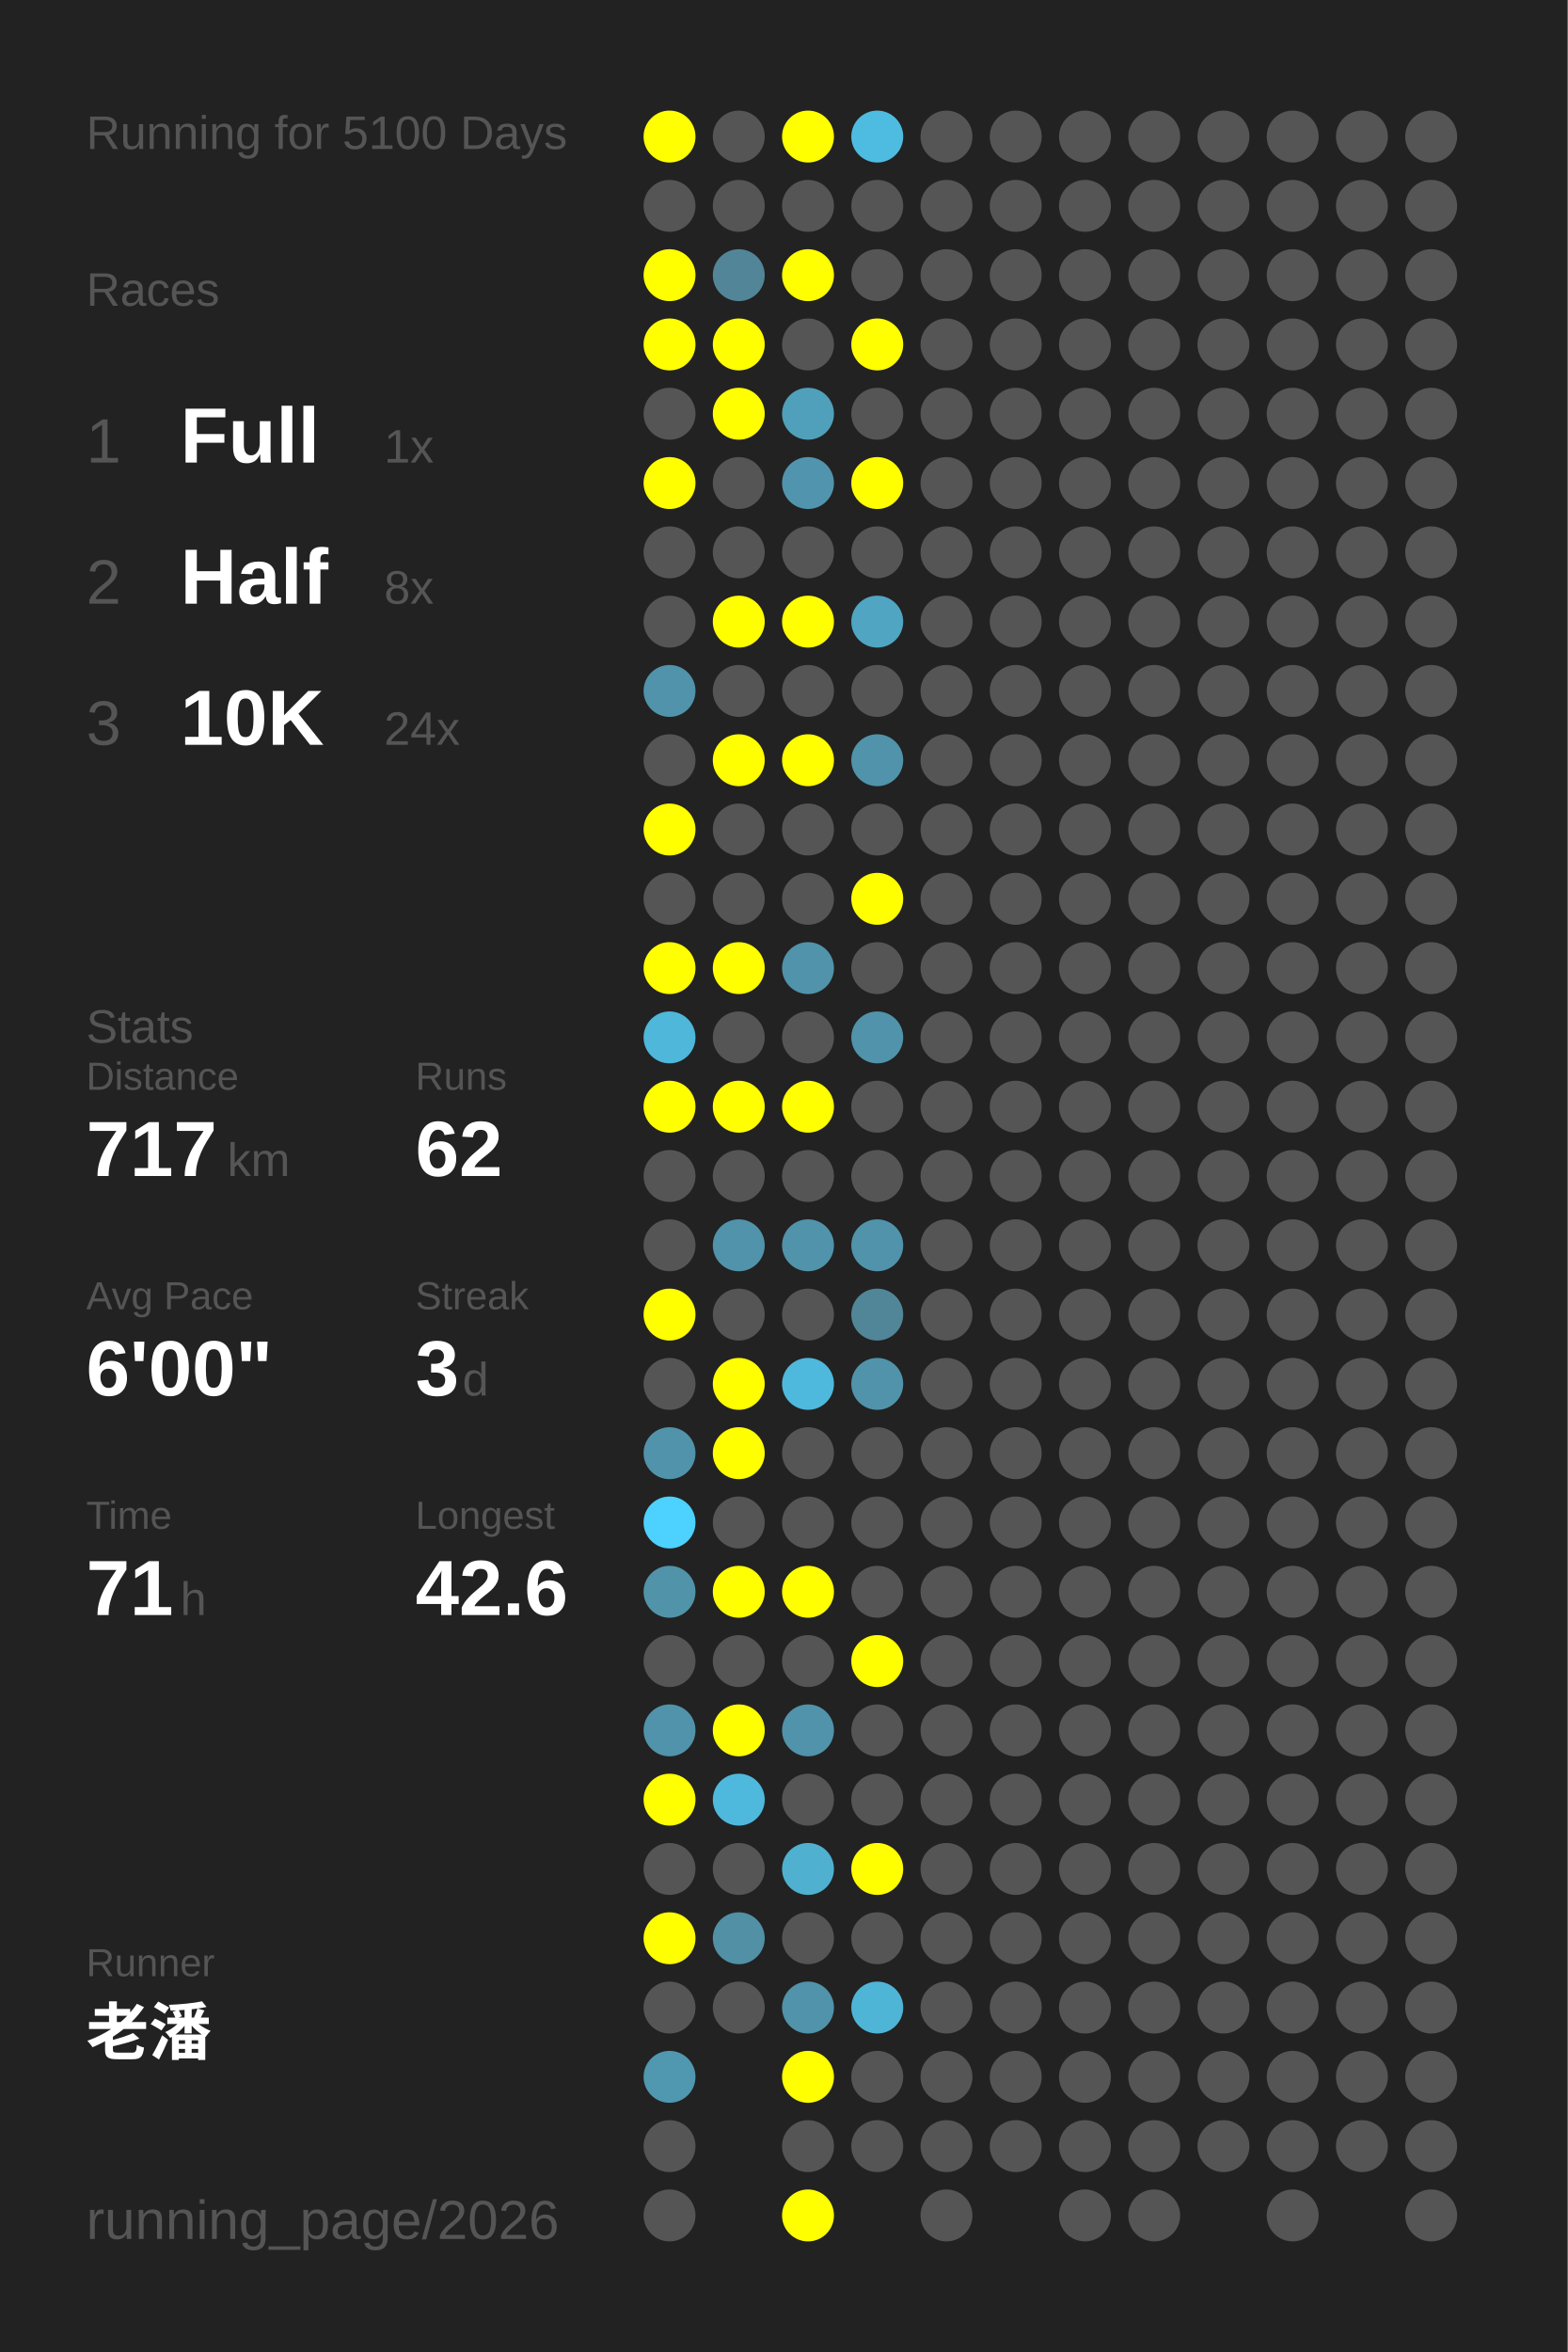
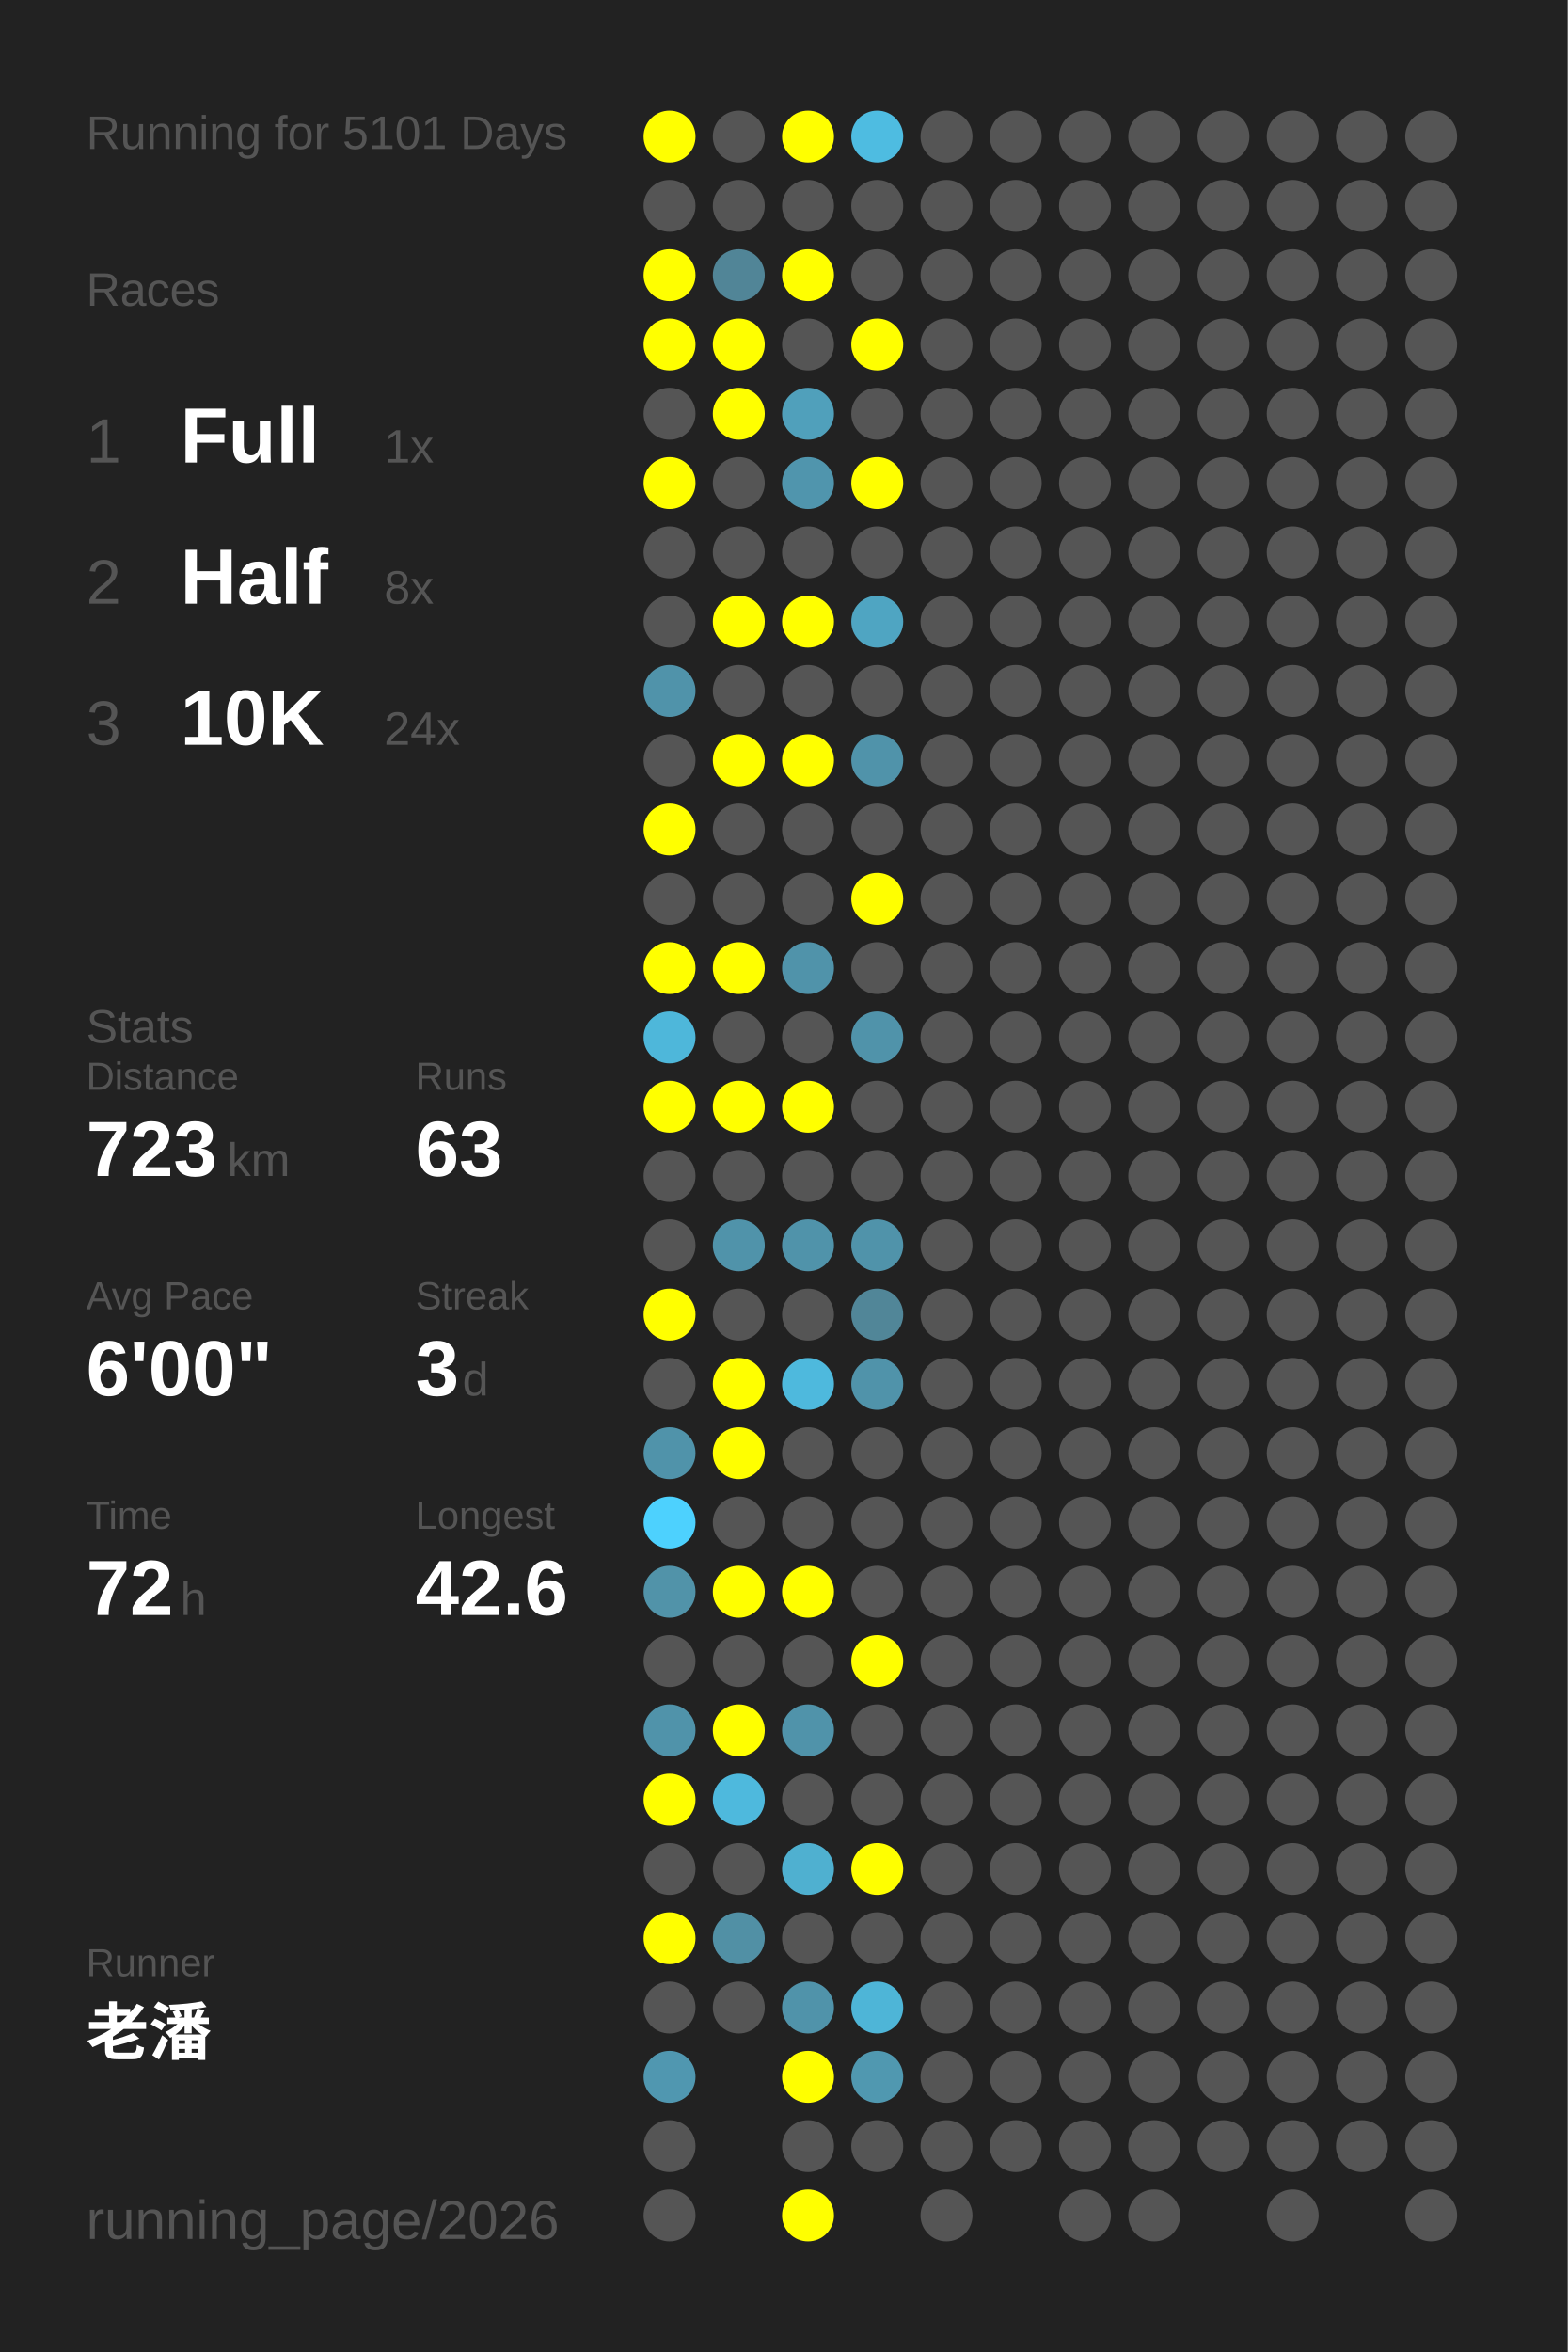
<svg xmlns="http://www.w3.org/2000/svg" baseProfile="full" height="300mm" version="1.1" viewBox="0,0,200,300" width="200mm">
  <defs />
  <rect fill="#222222" height="300" width="200" x="0" y="0" />
-   <text fill="#555555" style="font-size:6px; font-family:Arial;" x="11" y="19">Running for 5100 Days</text>
+   <text fill="#555555" style="font-size:6px; font-family:Arial;" x="11" y="19">Running for 5101 Days</text>
  <text fill="#555555" style="font-size:6px; font-family:Arial;" x="11" y="39">Races</text>
  <text fill="#555555" style="font-size:8px; font-family:Arial;" x="11" y="59">1</text>
  <text fill="#FFFFFF" style="font-size:10px; font-family:Arial; font-weight:bold;" x="23" y="59">Full</text>
  <text fill="#555555" style="font-size:6px; font-family:Arial;" x="49" y="59">1x</text>
  <text fill="#555555" style="font-size:8px; font-family:Arial;" x="11" y="77">2</text>
  <text fill="#FFFFFF" style="font-size:10px; font-family:Arial; font-weight:bold;" x="23" y="77">Half</text>
  <text fill="#555555" style="font-size:6px; font-family:Arial;" x="49" y="77">8x</text>
  <text fill="#555555" style="font-size:8px; font-family:Arial;" x="11" y="95">3</text>
  <text fill="#FFFFFF" style="font-size:10px; font-family:Arial; font-weight:bold;" x="23" y="95">10K</text>
  <text fill="#555555" style="font-size:6px; font-family:Arial;" x="49" y="95">24x</text>
  <text fill="#555555" style="font-size:6px; font-family:Arial;" x="11" y="133">Stats</text>
  <text fill="#555555" style="font-size:5px; font-family:Arial;" x="11" y="139">Distance</text>
-   <text fill="#FFFFFF" style="font-size:10px; font-family:Arial; font-weight:bold;" x="11" y="150">717</text>
+   <text fill="#FFFFFF" style="font-size:10px; font-family:Arial; font-weight:bold;" x="11" y="150">723</text>
  <text fill="#555555" style="font-size:6px; font-family:Arial;" x="29" y="150">km</text>
  <text fill="#555555" style="font-size:5px; font-family:Arial;" x="53" y="139">Runs</text>
-   <text fill="#FFFFFF" style="font-size:10px; font-family:Arial; font-weight:bold;" x="53" y="150">62</text>
+   <text fill="#FFFFFF" style="font-size:10px; font-family:Arial; font-weight:bold;" x="53" y="150">63</text>
  <text fill="#555555" style="font-size:5px; font-family:Arial;" x="11" y="167">Avg Pace</text>
  <text fill="#FFFFFF" style="font-size:10px; font-family:Arial; font-weight:bold;" x="11" y="178">6'00"</text>
  <text fill="#555555" style="font-size:5px; font-family:Arial;" x="53" y="167">Streak</text>
  <text fill="#FFFFFF" style="font-size:10px; font-family:Arial; font-weight:bold;" x="53" y="178">3</text>
  <text fill="#555555" style="font-size:6px; font-family:Arial;" x="59" y="178">d</text>
  <text fill="#555555" style="font-size:5px; font-family:Arial;" x="11" y="195">Time</text>
-   <text fill="#FFFFFF" style="font-size:10px; font-family:Arial; font-weight:bold;" x="11" y="206">71</text>
+   <text fill="#FFFFFF" style="font-size:10px; font-family:Arial; font-weight:bold;" x="11" y="206">72</text>
  <text fill="#555555" style="font-size:6px; font-family:Arial;" x="23" y="206">h</text>
  <text fill="#555555" style="font-size:5px; font-family:Arial;" x="53" y="195">Longest</text>
  <text fill="#FFFFFF" style="font-size:10px; font-family:Arial; font-weight:bold;" x="53" y="206">42.6</text>
  <text fill="#555555" style="font-size:5px; font-family:Arial;" x="11" y="252.065">Runner</text>
  <text fill="#FFFFFF" style="font-size:8px; font-family:Arial; font-weight:bold;" x="11" y="262.065">老潘</text>
  <text fill="#555555" style="font-size:7px; font-family:Arial;" x="11" y="285.581">running_page/2026</text>
  <circle cx="85.417" cy="17.419" fill="#FFFF00" r="3.312" />
  <circle cx="85.417" cy="26.258" fill="#555555" r="3.312" />
  <circle cx="85.417" cy="35.097" fill="#FFFF00" r="3.312" />
  <circle cx="85.417" cy="43.935" fill="#FFFF00" r="3.312" />
  <circle cx="85.417" cy="52.774" fill="#555555" r="3.312" />
  <circle cx="85.417" cy="61.613" fill="#FFFF00" r="3.312" />
  <circle cx="85.417" cy="70.452" fill="#555555" r="3.312" />
  <circle cx="85.417" cy="79.29" fill="#555555" r="3.312" />
  <circle cx="85.417" cy="88.129" fill="#5093aa" r="3.312" />
  <circle cx="85.417" cy="96.968" fill="#555555" r="3.312" />
  <circle cx="85.417" cy="105.806" fill="#FFFF00" r="3.312" />
  <circle cx="85.417" cy="114.645" fill="#555555" r="3.312" />
  <circle cx="85.417" cy="123.484" fill="#FFFF00" r="3.312" />
  <circle cx="85.417" cy="132.323" fill="#4eb7da" r="3.312" />
  <circle cx="85.417" cy="141.161" fill="#FFFF00" r="3.312" />
  <circle cx="85.417" cy="150" fill="#555555" r="3.312" />
  <circle cx="85.417" cy="158.839" fill="#555555" r="3.312" />
  <circle cx="85.417" cy="167.677" fill="#FFFF00" r="3.312" />
  <circle cx="85.417" cy="176.516" fill="#555555" r="3.312" />
  <circle cx="85.417" cy="185.355" fill="#5093aa" r="3.312" />
  <circle cx="85.417" cy="194.194" fill="#4dd1fe" r="3.312" />
  <circle cx="85.417" cy="203.032" fill="#5193a9" r="3.312" />
  <circle cx="85.417" cy="211.871" fill="#555555" r="3.312" />
  <circle cx="85.417" cy="220.71" fill="#5093aa" r="3.312" />
  <circle cx="85.417" cy="229.548" fill="#FFFF00" r="3.312" />
  <circle cx="85.417" cy="238.387" fill="#555555" r="3.312" />
  <circle cx="85.417" cy="247.226" fill="#FFFF00" r="3.312" />
  <circle cx="85.417" cy="256.065" fill="#555555" r="3.312" />
  <circle cx="85.417" cy="264.903" fill="#5097b0" r="3.312" />
  <circle cx="85.417" cy="273.742" fill="#555555" r="3.312" />
  <circle cx="85.417" cy="282.581" fill="#555555" r="3.312" />
  <circle cx="94.25" cy="17.419" fill="#555555" r="3.312" />
  <circle cx="94.25" cy="26.258" fill="#555555" r="3.312" />
  <circle cx="94.25" cy="35.097" fill="#518597" r="3.312" />
  <circle cx="94.25" cy="43.935" fill="#FFFF00" r="3.312" />
  <circle cx="94.25" cy="52.774" fill="#FFFF00" r="3.312" />
  <circle cx="94.25" cy="61.613" fill="#555555" r="3.312" />
  <circle cx="94.25" cy="70.452" fill="#555555" r="3.312" />
  <circle cx="94.25" cy="79.29" fill="#FFFF00" r="3.312" />
  <circle cx="94.25" cy="88.129" fill="#555555" r="3.312" />
  <circle cx="94.25" cy="96.968" fill="#FFFF00" r="3.312" />
  <circle cx="94.25" cy="105.806" fill="#555555" r="3.312" />
  <circle cx="94.25" cy="114.645" fill="#555555" r="3.312" />
  <circle cx="94.25" cy="123.484" fill="#FFFF00" r="3.312" />
  <circle cx="94.25" cy="132.323" fill="#555555" r="3.312" />
  <circle cx="94.25" cy="141.161" fill="#FFFF00" r="3.312" />
  <circle cx="94.25" cy="150" fill="#555555" r="3.312" />
  <circle cx="94.25" cy="158.839" fill="#5093aa" r="3.312" />
  <circle cx="94.25" cy="167.677" fill="#555555" r="3.312" />
  <circle cx="94.25" cy="176.516" fill="#FFFF00" r="3.312" />
  <circle cx="94.25" cy="185.355" fill="#FFFF00" r="3.312" />
  <circle cx="94.25" cy="194.194" fill="#555555" r="3.312" />
  <circle cx="94.25" cy="203.032" fill="#FFFF00" r="3.312" />
  <circle cx="94.25" cy="211.871" fill="#555555" r="3.312" />
  <circle cx="94.25" cy="220.71" fill="#FFFF00" r="3.312" />
  <circle cx="94.25" cy="229.548" fill="#4eb9dd" r="3.312" />
  <circle cx="94.25" cy="238.387" fill="#555555" r="3.312" />
  <circle cx="94.25" cy="247.226" fill="#5190a5" r="3.312" />
  <circle cx="94.25" cy="256.065" fill="#555555" r="3.312" />
  <circle cx="103.083" cy="17.419" fill="#FFFF00" r="3.312" />
  <circle cx="103.083" cy="26.258" fill="#555555" r="3.312" />
  <circle cx="103.083" cy="35.097" fill="#FFFF00" r="3.312" />
  <circle cx="103.083" cy="43.935" fill="#555555" r="3.312" />
  <circle cx="103.083" cy="52.774" fill="#50a0bb" r="3.312" />
  <circle cx="103.083" cy="61.613" fill="#5095ad" r="3.312" />
  <circle cx="103.083" cy="70.452" fill="#555555" r="3.312" />
  <circle cx="103.083" cy="79.29" fill="#FFFF00" r="3.312" />
  <circle cx="103.083" cy="88.129" fill="#555555" r="3.312" />
  <circle cx="103.083" cy="96.968" fill="#FFFF00" r="3.312" />
  <circle cx="103.083" cy="105.806" fill="#555555" r="3.312" />
  <circle cx="103.083" cy="114.645" fill="#555555" r="3.312" />
  <circle cx="103.083" cy="123.484" fill="#5093aa" r="3.312" />
  <circle cx="103.083" cy="132.323" fill="#555555" r="3.312" />
  <circle cx="103.083" cy="141.161" fill="#FFFF00" r="3.312" />
  <circle cx="103.083" cy="150" fill="#555555" r="3.312" />
  <circle cx="103.083" cy="158.839" fill="#5093aa" r="3.312" />
  <circle cx="103.083" cy="167.677" fill="#555555" r="3.312" />
  <circle cx="103.083" cy="176.516" fill="#4eb9dd" r="3.312" />
  <circle cx="103.083" cy="185.355" fill="#555555" r="3.312" />
  <circle cx="103.083" cy="194.194" fill="#555555" r="3.312" />
  <circle cx="103.083" cy="203.032" fill="#FFFF00" r="3.312" />
  <circle cx="103.083" cy="211.871" fill="#555555" r="3.312" />
  <circle cx="103.083" cy="220.71" fill="#5093aa" r="3.312" />
  <circle cx="103.083" cy="229.548" fill="#555555" r="3.312" />
  <circle cx="103.083" cy="238.387" fill="#4fb0d0" r="3.312" />
  <circle cx="103.083" cy="247.226" fill="#555555" r="3.312" />
  <circle cx="103.083" cy="256.065" fill="#5093aa" r="3.312" />
  <circle cx="103.083" cy="264.903" fill="#FFFF00" r="3.312" />
  <circle cx="103.083" cy="273.742" fill="#555555" r="3.312" />
  <circle cx="103.083" cy="282.581" fill="#FFFF00" r="3.312" />
  <circle cx="111.917" cy="17.419" fill="#4ebce1" r="3.312" />
  <circle cx="111.917" cy="26.258" fill="#555555" r="3.312" />
  <circle cx="111.917" cy="35.097" fill="#555555" r="3.312" />
  <circle cx="111.917" cy="43.935" fill="#FFFF00" r="3.312" />
  <circle cx="111.917" cy="52.774" fill="#555555" r="3.312" />
  <circle cx="111.917" cy="61.613" fill="#FFFF00" r="3.312" />
  <circle cx="111.917" cy="70.452" fill="#555555" r="3.312" />
  <circle cx="111.917" cy="79.29" fill="#4fa5c2" r="3.312" />
  <circle cx="111.917" cy="88.129" fill="#555555" r="3.312" />
  <circle cx="111.917" cy="96.968" fill="#5093aa" r="3.312" />
  <circle cx="111.917" cy="105.806" fill="#555555" r="3.312" />
  <circle cx="111.917" cy="114.645" fill="#FFFF00" r="3.312" />
  <circle cx="111.917" cy="123.484" fill="#555555" r="3.312" />
  <circle cx="111.917" cy="132.323" fill="#5093aa" r="3.312" />
  <circle cx="111.917" cy="141.161" fill="#555555" r="3.312" />
  <circle cx="111.917" cy="150" fill="#555555" r="3.312" />
  <circle cx="111.917" cy="158.839" fill="#5093aa" r="3.312" />
  <circle cx="111.917" cy="167.677" fill="#518698" r="3.312" />
  <circle cx="111.917" cy="176.516" fill="#5093aa" r="3.312" />
  <circle cx="111.917" cy="185.355" fill="#555555" r="3.312" />
  <circle cx="111.917" cy="194.194" fill="#555555" r="3.312" />
  <circle cx="111.917" cy="203.032" fill="#555555" r="3.312" />
  <circle cx="111.917" cy="211.871" fill="#FFFF00" r="3.312" />
  <circle cx="111.917" cy="220.71" fill="#555555" r="3.312" />
  <circle cx="111.917" cy="229.548" fill="#555555" r="3.312" />
  <circle cx="111.917" cy="238.387" fill="#FFFF00" r="3.312" />
  <circle cx="111.917" cy="247.226" fill="#555555" r="3.312" />
  <circle cx="111.917" cy="256.065" fill="#4eb5d7" r="3.312" />
-   <circle cx="111.917" cy="264.903" fill="#555555" r="3.312" />
+   <circle cx="111.917" cy="264.903" fill="#5098b0" r="3.312" />
  <circle cx="111.917" cy="273.742" fill="#555555" r="3.312" />
  <circle cx="120.75" cy="17.419" fill="#555555" r="3.312" />
  <circle cx="120.75" cy="26.258" fill="#555555" r="3.312" />
  <circle cx="120.75" cy="35.097" fill="#555555" r="3.312" />
  <circle cx="120.75" cy="43.935" fill="#555555" r="3.312" />
  <circle cx="120.75" cy="52.774" fill="#555555" r="3.312" />
  <circle cx="120.75" cy="61.613" fill="#555555" r="3.312" />
  <circle cx="120.75" cy="70.452" fill="#555555" r="3.312" />
  <circle cx="120.75" cy="79.29" fill="#555555" r="3.312" />
  <circle cx="120.75" cy="88.129" fill="#555555" r="3.312" />
  <circle cx="120.75" cy="96.968" fill="#555555" r="3.312" />
  <circle cx="120.75" cy="105.806" fill="#555555" r="3.312" />
  <circle cx="120.75" cy="114.645" fill="#555555" r="3.312" />
  <circle cx="120.75" cy="123.484" fill="#555555" r="3.312" />
  <circle cx="120.75" cy="132.323" fill="#555555" r="3.312" />
  <circle cx="120.75" cy="141.161" fill="#555555" r="3.312" />
  <circle cx="120.75" cy="150" fill="#555555" r="3.312" />
  <circle cx="120.75" cy="158.839" fill="#555555" r="3.312" />
  <circle cx="120.75" cy="167.677" fill="#555555" r="3.312" />
  <circle cx="120.75" cy="176.516" fill="#555555" r="3.312" />
  <circle cx="120.75" cy="185.355" fill="#555555" r="3.312" />
  <circle cx="120.75" cy="194.194" fill="#555555" r="3.312" />
  <circle cx="120.75" cy="203.032" fill="#555555" r="3.312" />
  <circle cx="120.75" cy="211.871" fill="#555555" r="3.312" />
  <circle cx="120.75" cy="220.71" fill="#555555" r="3.312" />
  <circle cx="120.75" cy="229.548" fill="#555555" r="3.312" />
  <circle cx="120.75" cy="238.387" fill="#555555" r="3.312" />
  <circle cx="120.75" cy="247.226" fill="#555555" r="3.312" />
  <circle cx="120.75" cy="256.065" fill="#555555" r="3.312" />
  <circle cx="120.75" cy="264.903" fill="#555555" r="3.312" />
  <circle cx="120.75" cy="273.742" fill="#555555" r="3.312" />
  <circle cx="120.75" cy="282.581" fill="#555555" r="3.312" />
  <circle cx="129.583" cy="17.419" fill="#555555" r="3.312" />
  <circle cx="129.583" cy="26.258" fill="#555555" r="3.312" />
  <circle cx="129.583" cy="35.097" fill="#555555" r="3.312" />
  <circle cx="129.583" cy="43.935" fill="#555555" r="3.312" />
  <circle cx="129.583" cy="52.774" fill="#555555" r="3.312" />
  <circle cx="129.583" cy="61.613" fill="#555555" r="3.312" />
  <circle cx="129.583" cy="70.452" fill="#555555" r="3.312" />
  <circle cx="129.583" cy="79.29" fill="#555555" r="3.312" />
  <circle cx="129.583" cy="88.129" fill="#555555" r="3.312" />
  <circle cx="129.583" cy="96.968" fill="#555555" r="3.312" />
  <circle cx="129.583" cy="105.806" fill="#555555" r="3.312" />
  <circle cx="129.583" cy="114.645" fill="#555555" r="3.312" />
  <circle cx="129.583" cy="123.484" fill="#555555" r="3.312" />
  <circle cx="129.583" cy="132.323" fill="#555555" r="3.312" />
  <circle cx="129.583" cy="141.161" fill="#555555" r="3.312" />
  <circle cx="129.583" cy="150" fill="#555555" r="3.312" />
  <circle cx="129.583" cy="158.839" fill="#555555" r="3.312" />
  <circle cx="129.583" cy="167.677" fill="#555555" r="3.312" />
  <circle cx="129.583" cy="176.516" fill="#555555" r="3.312" />
  <circle cx="129.583" cy="185.355" fill="#555555" r="3.312" />
  <circle cx="129.583" cy="194.194" fill="#555555" r="3.312" />
  <circle cx="129.583" cy="203.032" fill="#555555" r="3.312" />
  <circle cx="129.583" cy="211.871" fill="#555555" r="3.312" />
  <circle cx="129.583" cy="220.71" fill="#555555" r="3.312" />
  <circle cx="129.583" cy="229.548" fill="#555555" r="3.312" />
  <circle cx="129.583" cy="238.387" fill="#555555" r="3.312" />
  <circle cx="129.583" cy="247.226" fill="#555555" r="3.312" />
  <circle cx="129.583" cy="256.065" fill="#555555" r="3.312" />
  <circle cx="129.583" cy="264.903" fill="#555555" r="3.312" />
  <circle cx="129.583" cy="273.742" fill="#555555" r="3.312" />
  <circle cx="138.417" cy="17.419" fill="#555555" r="3.312" />
  <circle cx="138.417" cy="26.258" fill="#555555" r="3.312" />
  <circle cx="138.417" cy="35.097" fill="#555555" r="3.312" />
  <circle cx="138.417" cy="43.935" fill="#555555" r="3.312" />
  <circle cx="138.417" cy="52.774" fill="#555555" r="3.312" />
  <circle cx="138.417" cy="61.613" fill="#555555" r="3.312" />
  <circle cx="138.417" cy="70.452" fill="#555555" r="3.312" />
  <circle cx="138.417" cy="79.29" fill="#555555" r="3.312" />
  <circle cx="138.417" cy="88.129" fill="#555555" r="3.312" />
  <circle cx="138.417" cy="96.968" fill="#555555" r="3.312" />
  <circle cx="138.417" cy="105.806" fill="#555555" r="3.312" />
  <circle cx="138.417" cy="114.645" fill="#555555" r="3.312" />
  <circle cx="138.417" cy="123.484" fill="#555555" r="3.312" />
  <circle cx="138.417" cy="132.323" fill="#555555" r="3.312" />
  <circle cx="138.417" cy="141.161" fill="#555555" r="3.312" />
  <circle cx="138.417" cy="150" fill="#555555" r="3.312" />
  <circle cx="138.417" cy="158.839" fill="#555555" r="3.312" />
  <circle cx="138.417" cy="167.677" fill="#555555" r="3.312" />
  <circle cx="138.417" cy="176.516" fill="#555555" r="3.312" />
  <circle cx="138.417" cy="185.355" fill="#555555" r="3.312" />
  <circle cx="138.417" cy="194.194" fill="#555555" r="3.312" />
  <circle cx="138.417" cy="203.032" fill="#555555" r="3.312" />
  <circle cx="138.417" cy="211.871" fill="#555555" r="3.312" />
  <circle cx="138.417" cy="220.71" fill="#555555" r="3.312" />
  <circle cx="138.417" cy="229.548" fill="#555555" r="3.312" />
  <circle cx="138.417" cy="238.387" fill="#555555" r="3.312" />
  <circle cx="138.417" cy="247.226" fill="#555555" r="3.312" />
  <circle cx="138.417" cy="256.065" fill="#555555" r="3.312" />
  <circle cx="138.417" cy="264.903" fill="#555555" r="3.312" />
  <circle cx="138.417" cy="273.742" fill="#555555" r="3.312" />
  <circle cx="138.417" cy="282.581" fill="#555555" r="3.312" />
  <circle cx="147.25" cy="17.419" fill="#555555" r="3.312" />
  <circle cx="147.25" cy="26.258" fill="#555555" r="3.312" />
  <circle cx="147.25" cy="35.097" fill="#555555" r="3.312" />
  <circle cx="147.25" cy="43.935" fill="#555555" r="3.312" />
  <circle cx="147.25" cy="52.774" fill="#555555" r="3.312" />
  <circle cx="147.25" cy="61.613" fill="#555555" r="3.312" />
  <circle cx="147.25" cy="70.452" fill="#555555" r="3.312" />
  <circle cx="147.25" cy="79.29" fill="#555555" r="3.312" />
  <circle cx="147.25" cy="88.129" fill="#555555" r="3.312" />
  <circle cx="147.25" cy="96.968" fill="#555555" r="3.312" />
  <circle cx="147.25" cy="105.806" fill="#555555" r="3.312" />
  <circle cx="147.25" cy="114.645" fill="#555555" r="3.312" />
  <circle cx="147.25" cy="123.484" fill="#555555" r="3.312" />
  <circle cx="147.25" cy="132.323" fill="#555555" r="3.312" />
  <circle cx="147.25" cy="141.161" fill="#555555" r="3.312" />
  <circle cx="147.25" cy="150" fill="#555555" r="3.312" />
  <circle cx="147.25" cy="158.839" fill="#555555" r="3.312" />
  <circle cx="147.25" cy="167.677" fill="#555555" r="3.312" />
  <circle cx="147.25" cy="176.516" fill="#555555" r="3.312" />
  <circle cx="147.25" cy="185.355" fill="#555555" r="3.312" />
  <circle cx="147.25" cy="194.194" fill="#555555" r="3.312" />
  <circle cx="147.25" cy="203.032" fill="#555555" r="3.312" />
  <circle cx="147.25" cy="211.871" fill="#555555" r="3.312" />
  <circle cx="147.25" cy="220.71" fill="#555555" r="3.312" />
  <circle cx="147.25" cy="229.548" fill="#555555" r="3.312" />
  <circle cx="147.25" cy="238.387" fill="#555555" r="3.312" />
  <circle cx="147.25" cy="247.226" fill="#555555" r="3.312" />
  <circle cx="147.25" cy="256.065" fill="#555555" r="3.312" />
  <circle cx="147.25" cy="264.903" fill="#555555" r="3.312" />
  <circle cx="147.25" cy="273.742" fill="#555555" r="3.312" />
  <circle cx="147.25" cy="282.581" fill="#555555" r="3.312" />
  <circle cx="156.083" cy="17.419" fill="#555555" r="3.312" />
  <circle cx="156.083" cy="26.258" fill="#555555" r="3.312" />
  <circle cx="156.083" cy="35.097" fill="#555555" r="3.312" />
  <circle cx="156.083" cy="43.935" fill="#555555" r="3.312" />
  <circle cx="156.083" cy="52.774" fill="#555555" r="3.312" />
  <circle cx="156.083" cy="61.613" fill="#555555" r="3.312" />
  <circle cx="156.083" cy="70.452" fill="#555555" r="3.312" />
  <circle cx="156.083" cy="79.29" fill="#555555" r="3.312" />
  <circle cx="156.083" cy="88.129" fill="#555555" r="3.312" />
  <circle cx="156.083" cy="96.968" fill="#555555" r="3.312" />
  <circle cx="156.083" cy="105.806" fill="#555555" r="3.312" />
  <circle cx="156.083" cy="114.645" fill="#555555" r="3.312" />
  <circle cx="156.083" cy="123.484" fill="#555555" r="3.312" />
  <circle cx="156.083" cy="132.323" fill="#555555" r="3.312" />
  <circle cx="156.083" cy="141.161" fill="#555555" r="3.312" />
  <circle cx="156.083" cy="150" fill="#555555" r="3.312" />
  <circle cx="156.083" cy="158.839" fill="#555555" r="3.312" />
  <circle cx="156.083" cy="167.677" fill="#555555" r="3.312" />
  <circle cx="156.083" cy="176.516" fill="#555555" r="3.312" />
  <circle cx="156.083" cy="185.355" fill="#555555" r="3.312" />
  <circle cx="156.083" cy="194.194" fill="#555555" r="3.312" />
  <circle cx="156.083" cy="203.032" fill="#555555" r="3.312" />
  <circle cx="156.083" cy="211.871" fill="#555555" r="3.312" />
  <circle cx="156.083" cy="220.71" fill="#555555" r="3.312" />
  <circle cx="156.083" cy="229.548" fill="#555555" r="3.312" />
  <circle cx="156.083" cy="238.387" fill="#555555" r="3.312" />
  <circle cx="156.083" cy="247.226" fill="#555555" r="3.312" />
  <circle cx="156.083" cy="256.065" fill="#555555" r="3.312" />
  <circle cx="156.083" cy="264.903" fill="#555555" r="3.312" />
  <circle cx="156.083" cy="273.742" fill="#555555" r="3.312" />
  <circle cx="164.917" cy="17.419" fill="#555555" r="3.312" />
  <circle cx="164.917" cy="26.258" fill="#555555" r="3.312" />
  <circle cx="164.917" cy="35.097" fill="#555555" r="3.312" />
  <circle cx="164.917" cy="43.935" fill="#555555" r="3.312" />
  <circle cx="164.917" cy="52.774" fill="#555555" r="3.312" />
  <circle cx="164.917" cy="61.613" fill="#555555" r="3.312" />
  <circle cx="164.917" cy="70.452" fill="#555555" r="3.312" />
  <circle cx="164.917" cy="79.29" fill="#555555" r="3.312" />
  <circle cx="164.917" cy="88.129" fill="#555555" r="3.312" />
  <circle cx="164.917" cy="96.968" fill="#555555" r="3.312" />
  <circle cx="164.917" cy="105.806" fill="#555555" r="3.312" />
  <circle cx="164.917" cy="114.645" fill="#555555" r="3.312" />
  <circle cx="164.917" cy="123.484" fill="#555555" r="3.312" />
  <circle cx="164.917" cy="132.323" fill="#555555" r="3.312" />
  <circle cx="164.917" cy="141.161" fill="#555555" r="3.312" />
  <circle cx="164.917" cy="150" fill="#555555" r="3.312" />
  <circle cx="164.917" cy="158.839" fill="#555555" r="3.312" />
  <circle cx="164.917" cy="167.677" fill="#555555" r="3.312" />
  <circle cx="164.917" cy="176.516" fill="#555555" r="3.312" />
  <circle cx="164.917" cy="185.355" fill="#555555" r="3.312" />
  <circle cx="164.917" cy="194.194" fill="#555555" r="3.312" />
  <circle cx="164.917" cy="203.032" fill="#555555" r="3.312" />
  <circle cx="164.917" cy="211.871" fill="#555555" r="3.312" />
  <circle cx="164.917" cy="220.71" fill="#555555" r="3.312" />
  <circle cx="164.917" cy="229.548" fill="#555555" r="3.312" />
  <circle cx="164.917" cy="238.387" fill="#555555" r="3.312" />
  <circle cx="164.917" cy="247.226" fill="#555555" r="3.312" />
  <circle cx="164.917" cy="256.065" fill="#555555" r="3.312" />
  <circle cx="164.917" cy="264.903" fill="#555555" r="3.312" />
  <circle cx="164.917" cy="273.742" fill="#555555" r="3.312" />
  <circle cx="164.917" cy="282.581" fill="#555555" r="3.312" />
  <circle cx="173.75" cy="17.419" fill="#555555" r="3.312" />
  <circle cx="173.75" cy="26.258" fill="#555555" r="3.312" />
  <circle cx="173.75" cy="35.097" fill="#555555" r="3.312" />
  <circle cx="173.75" cy="43.935" fill="#555555" r="3.312" />
  <circle cx="173.75" cy="52.774" fill="#555555" r="3.312" />
  <circle cx="173.75" cy="61.613" fill="#555555" r="3.312" />
  <circle cx="173.75" cy="70.452" fill="#555555" r="3.312" />
  <circle cx="173.75" cy="79.29" fill="#555555" r="3.312" />
  <circle cx="173.75" cy="88.129" fill="#555555" r="3.312" />
  <circle cx="173.75" cy="96.968" fill="#555555" r="3.312" />
  <circle cx="173.75" cy="105.806" fill="#555555" r="3.312" />
  <circle cx="173.75" cy="114.645" fill="#555555" r="3.312" />
  <circle cx="173.75" cy="123.484" fill="#555555" r="3.312" />
  <circle cx="173.75" cy="132.323" fill="#555555" r="3.312" />
  <circle cx="173.75" cy="141.161" fill="#555555" r="3.312" />
  <circle cx="173.75" cy="150" fill="#555555" r="3.312" />
  <circle cx="173.75" cy="158.839" fill="#555555" r="3.312" />
  <circle cx="173.75" cy="167.677" fill="#555555" r="3.312" />
  <circle cx="173.75" cy="176.516" fill="#555555" r="3.312" />
  <circle cx="173.75" cy="185.355" fill="#555555" r="3.312" />
  <circle cx="173.75" cy="194.194" fill="#555555" r="3.312" />
  <circle cx="173.75" cy="203.032" fill="#555555" r="3.312" />
  <circle cx="173.75" cy="211.871" fill="#555555" r="3.312" />
  <circle cx="173.75" cy="220.71" fill="#555555" r="3.312" />
  <circle cx="173.75" cy="229.548" fill="#555555" r="3.312" />
  <circle cx="173.75" cy="238.387" fill="#555555" r="3.312" />
  <circle cx="173.75" cy="247.226" fill="#555555" r="3.312" />
  <circle cx="173.75" cy="256.065" fill="#555555" r="3.312" />
  <circle cx="173.75" cy="264.903" fill="#555555" r="3.312" />
  <circle cx="173.75" cy="273.742" fill="#555555" r="3.312" />
  <circle cx="182.583" cy="17.419" fill="#555555" r="3.312" />
  <circle cx="182.583" cy="26.258" fill="#555555" r="3.312" />
  <circle cx="182.583" cy="35.097" fill="#555555" r="3.312" />
  <circle cx="182.583" cy="43.935" fill="#555555" r="3.312" />
  <circle cx="182.583" cy="52.774" fill="#555555" r="3.312" />
  <circle cx="182.583" cy="61.613" fill="#555555" r="3.312" />
  <circle cx="182.583" cy="70.452" fill="#555555" r="3.312" />
  <circle cx="182.583" cy="79.29" fill="#555555" r="3.312" />
  <circle cx="182.583" cy="88.129" fill="#555555" r="3.312" />
  <circle cx="182.583" cy="96.968" fill="#555555" r="3.312" />
  <circle cx="182.583" cy="105.806" fill="#555555" r="3.312" />
  <circle cx="182.583" cy="114.645" fill="#555555" r="3.312" />
  <circle cx="182.583" cy="123.484" fill="#555555" r="3.312" />
  <circle cx="182.583" cy="132.323" fill="#555555" r="3.312" />
  <circle cx="182.583" cy="141.161" fill="#555555" r="3.312" />
  <circle cx="182.583" cy="150" fill="#555555" r="3.312" />
  <circle cx="182.583" cy="158.839" fill="#555555" r="3.312" />
  <circle cx="182.583" cy="167.677" fill="#555555" r="3.312" />
  <circle cx="182.583" cy="176.516" fill="#555555" r="3.312" />
  <circle cx="182.583" cy="185.355" fill="#555555" r="3.312" />
  <circle cx="182.583" cy="194.194" fill="#555555" r="3.312" />
  <circle cx="182.583" cy="203.032" fill="#555555" r="3.312" />
  <circle cx="182.583" cy="211.871" fill="#555555" r="3.312" />
  <circle cx="182.583" cy="220.71" fill="#555555" r="3.312" />
  <circle cx="182.583" cy="229.548" fill="#555555" r="3.312" />
  <circle cx="182.583" cy="238.387" fill="#555555" r="3.312" />
  <circle cx="182.583" cy="247.226" fill="#555555" r="3.312" />
  <circle cx="182.583" cy="256.065" fill="#555555" r="3.312" />
  <circle cx="182.583" cy="264.903" fill="#555555" r="3.312" />
  <circle cx="182.583" cy="273.742" fill="#555555" r="3.312" />
  <circle cx="182.583" cy="282.581" fill="#555555" r="3.312" />
</svg>
